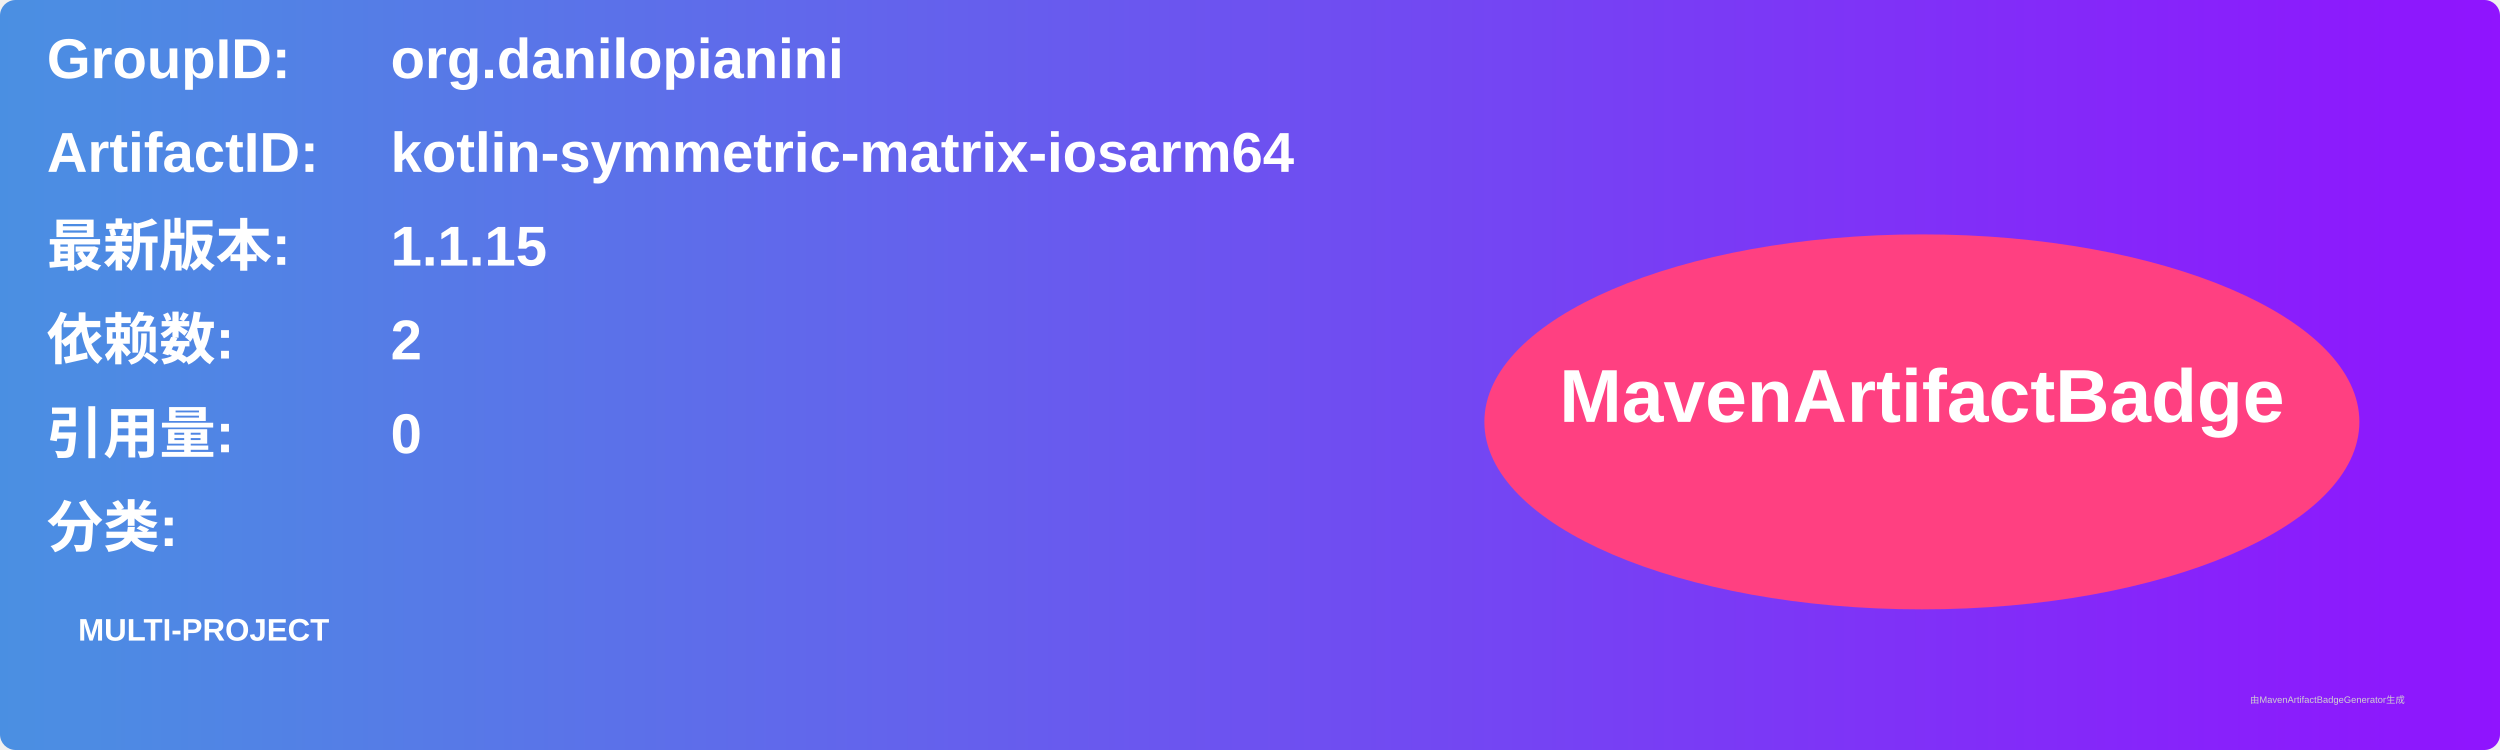
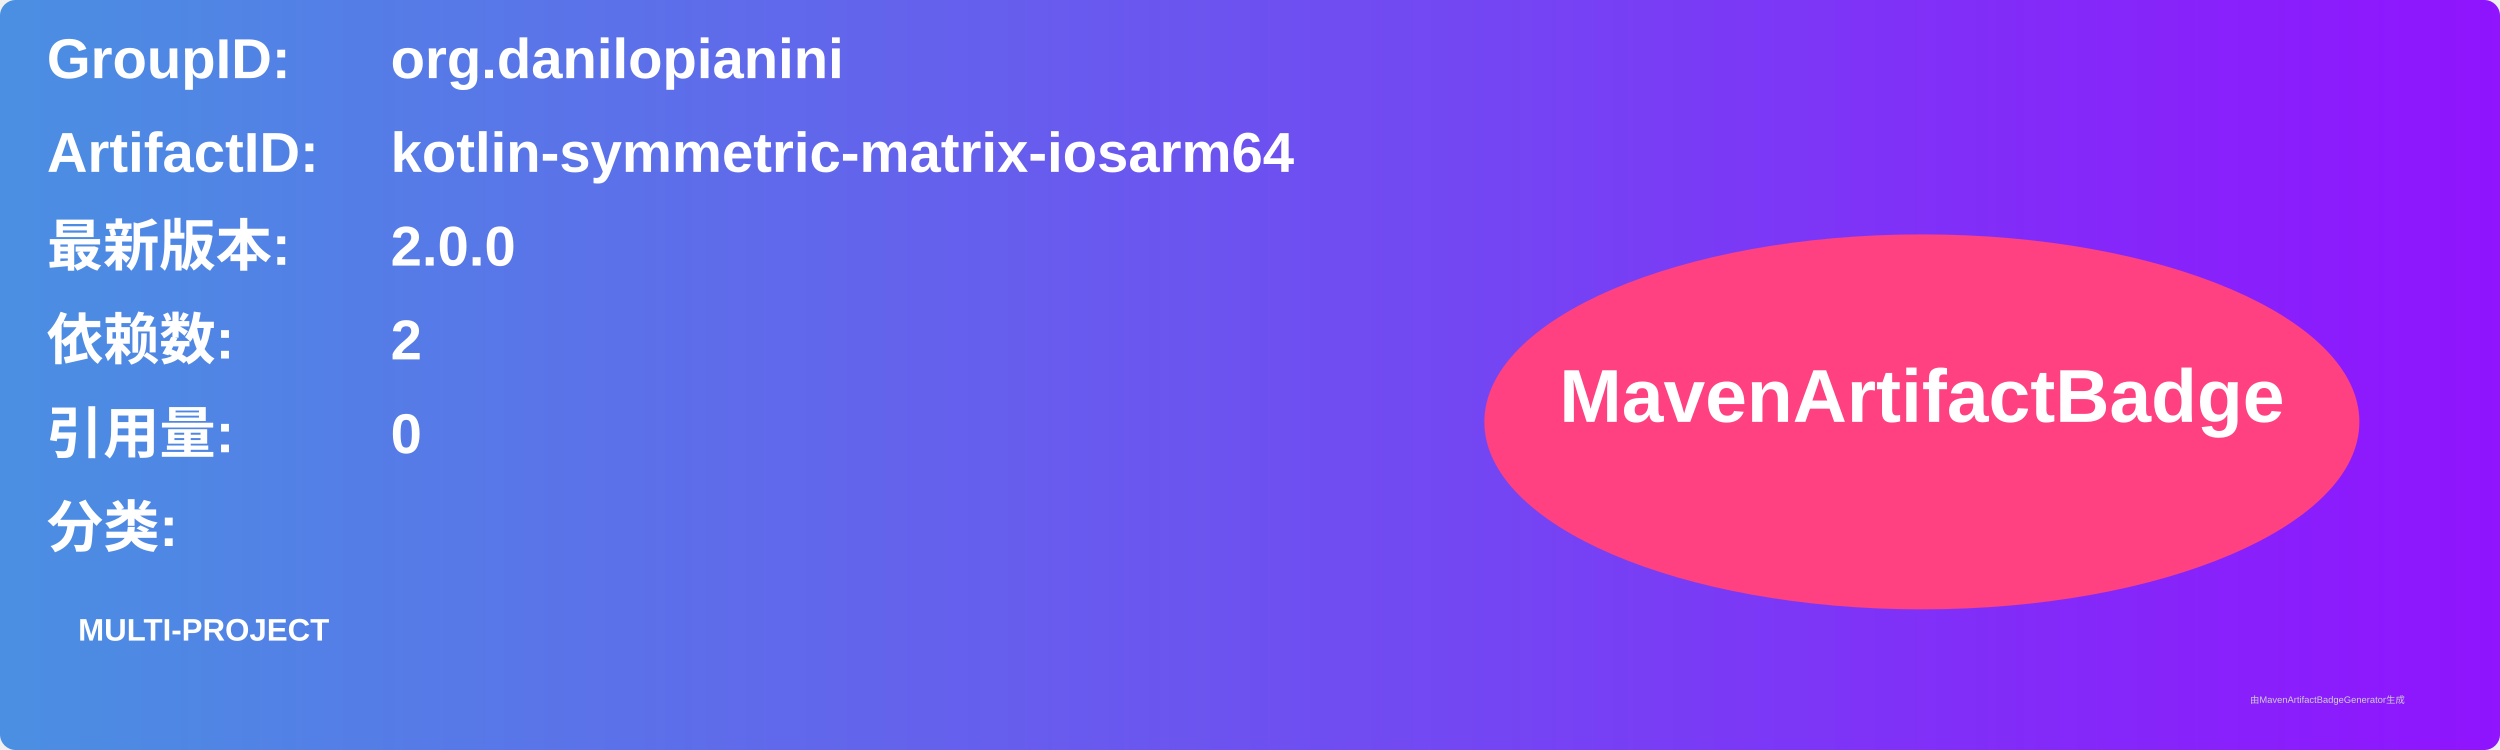
<svg xmlns="http://www.w3.org/2000/svg" width="800" height="240" viewBox="0 0 800 240">
  <linearGradient id="grad" x1="0%" y1="0%" x2="100%" y2="0%">
    <stop offset="0%" stop-color="#4a90e2" />
    <stop offset="100%" stop-color="#9013fe" />
  </linearGradient>
  <rect width="100%" height="100%" rx="5" ry="5" fill="url(#grad)" />
  <g transform="translate(15, 15)">
    <text x="0" y="10" font-family="Arial" font-size="18" fill="white" font-weight="bold" width="260">GroupID:</text>
    <text x="110" y="10" font-family="Arial" font-size="18" fill="white" font-weight="bold" width="460">org.danilopianini</text>
    <text x="0" y="40" font-family="Arial" font-size="18" fill="white" font-weight="bold" width="260">ArtifactID:</text>
    <text x="110" y="40" font-family="Arial" font-size="18" fill="white" font-weight="bold" width="460">kotlin-symmetric-matrix-iosarm64</text>
    <text x="0" y="70" font-family="Arial" font-size="18" fill="white" font-weight="bold">最新版本:</text>
    <text x="110" y="70" font-family="Arial" font-size="18" fill="white" font-weight="bold">
-       <tspan font-weight="bold">1.1.15</tspan>
+       <tspan font-weight="bold">2.0.0</tspan>
    </text>
    <text x="0" y="100" font-family="Arial" font-size="18" fill="white" font-weight="bold">依赖数: </text>
    <text x="110" y="100" font-family="Arial" font-size="18" fill="white">
      <tspan font-weight="bold">2</tspan>
    </text>
    <text x="0" y="130" font-family="Arial" font-size="18" fill="white" font-weight="bold">引用量: </text>
    <text x="110" y="130" font-family="Arial" font-size="18" fill="white">
      <tspan font-weight="bold">0</tspan>
    </text>
    <text x="0" y="160" font-family="Arial" font-size="18" fill="white" font-weight="bold">分类:</text>
    <text x="10" y="190" font-family="Arial" font-size="10" fill="white">
      <tspan font-weight="bold">MULTI-PROJECT</tspan>
    </text>
    <ellipse cx="600" cy="120" rx="140" ry="60" fill="#ff4081" />
    <text x="600" y="120" text-anchor="middle" font-family="Arial" font-size="24" fill="white" font-weight="bold">MavenArtifactBadge</text>
  </g>
  <text x="720" y="225" font-family="Arial" font-size="3" fill="#d0d0d0">由MavenArtifactBadgeGenerator生成</text>
</svg>
